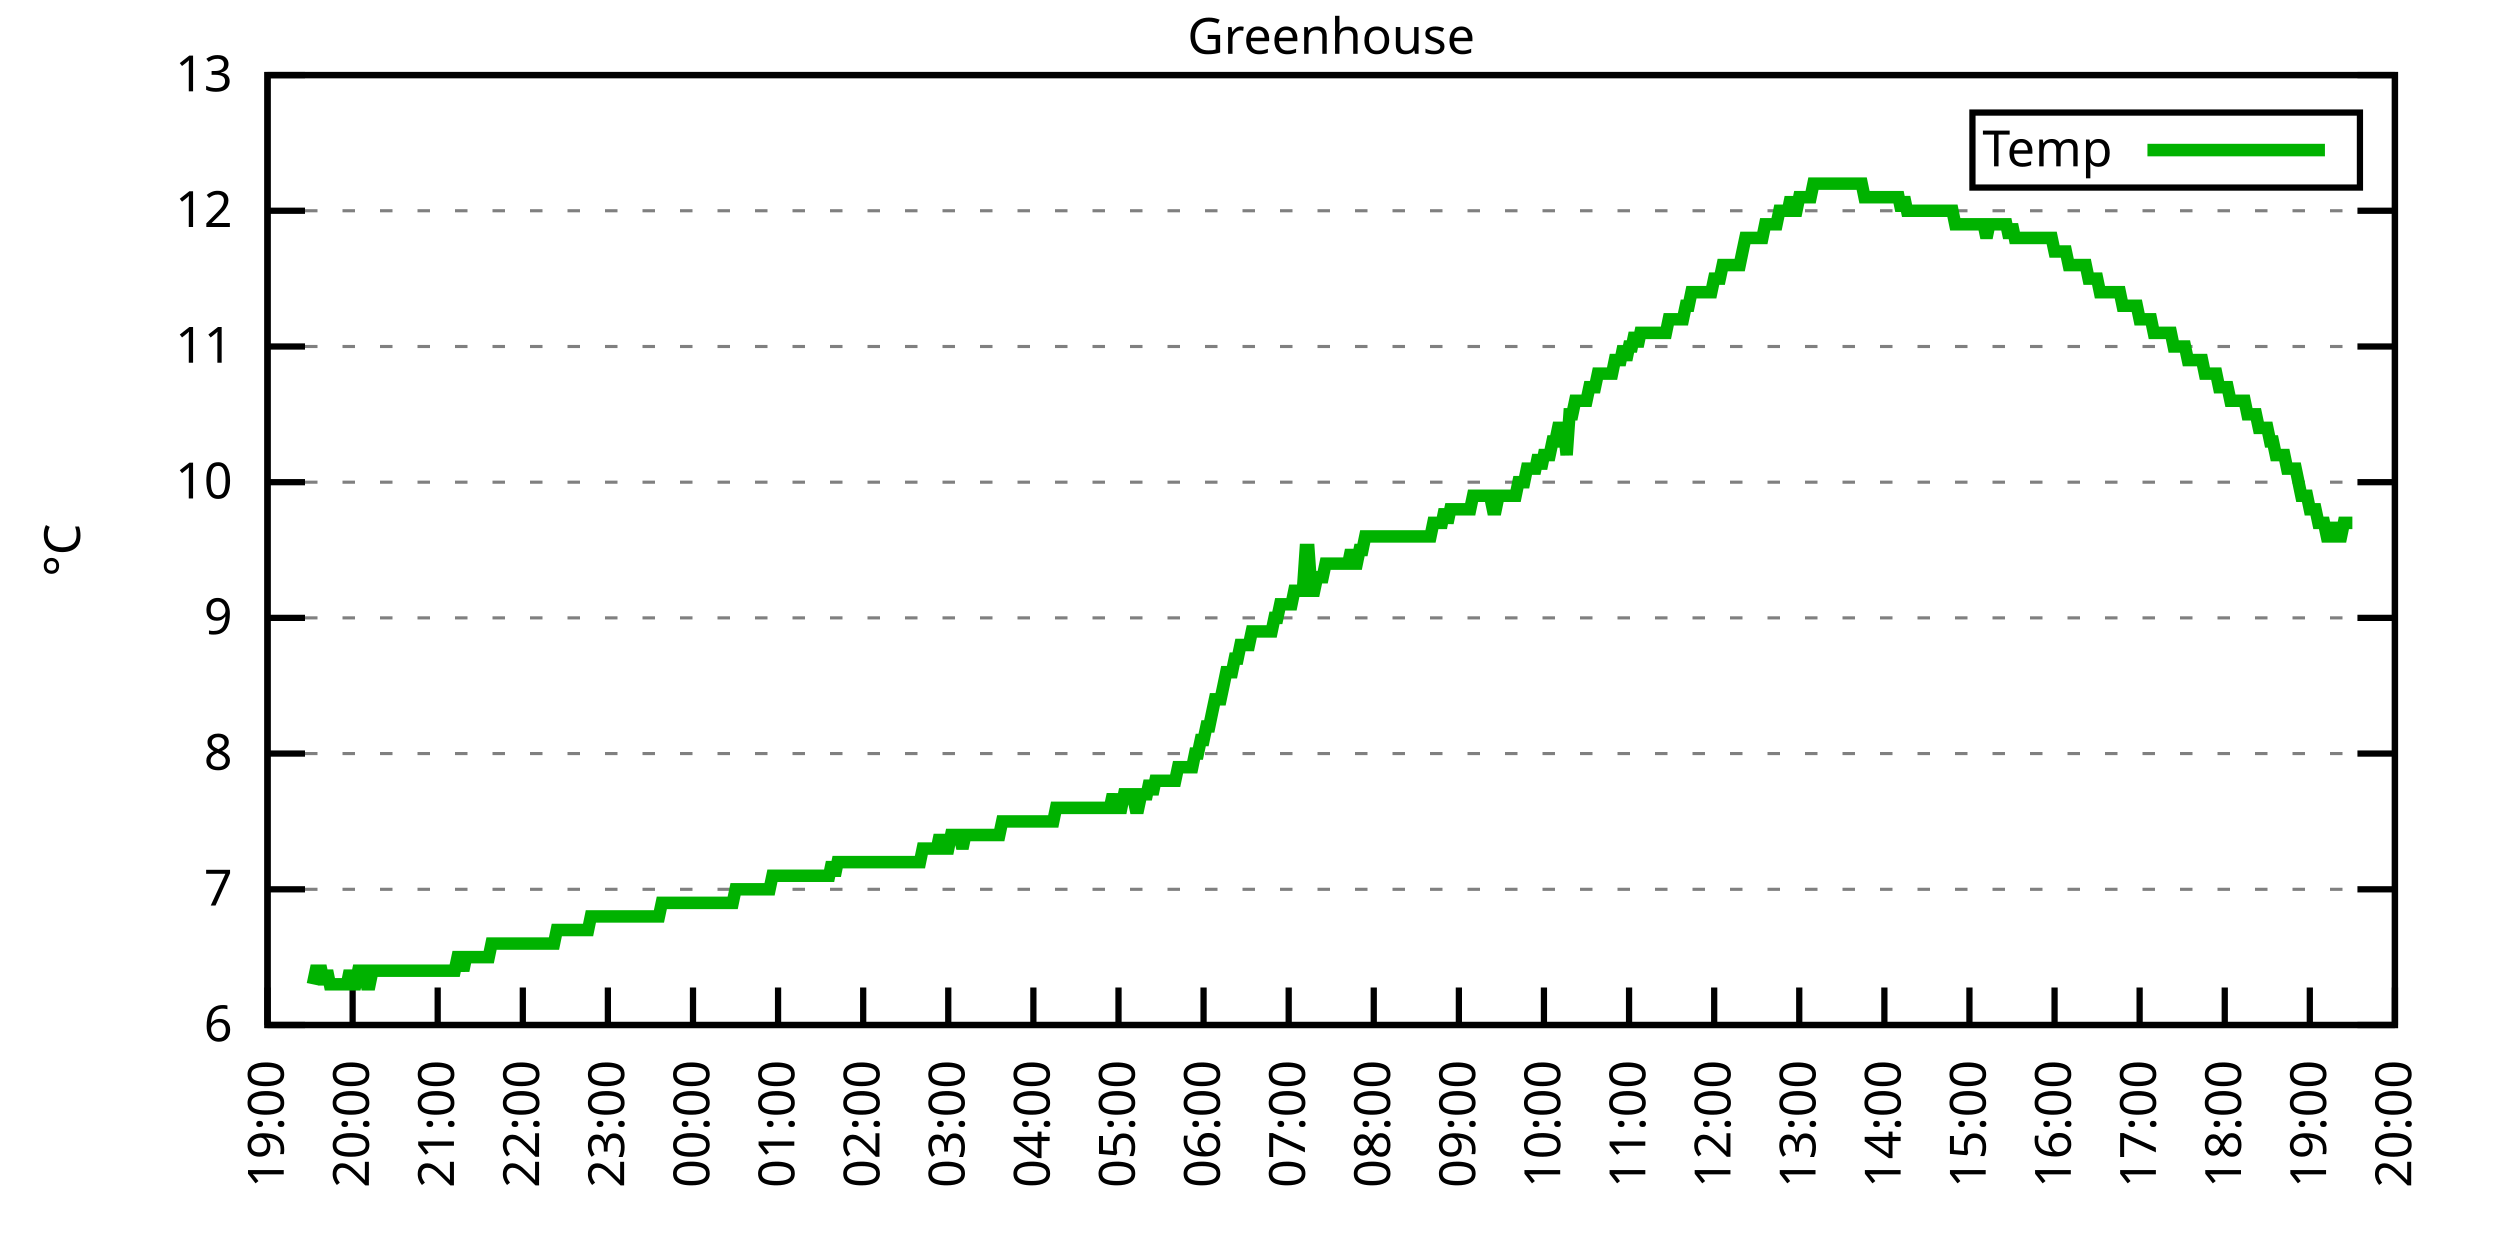
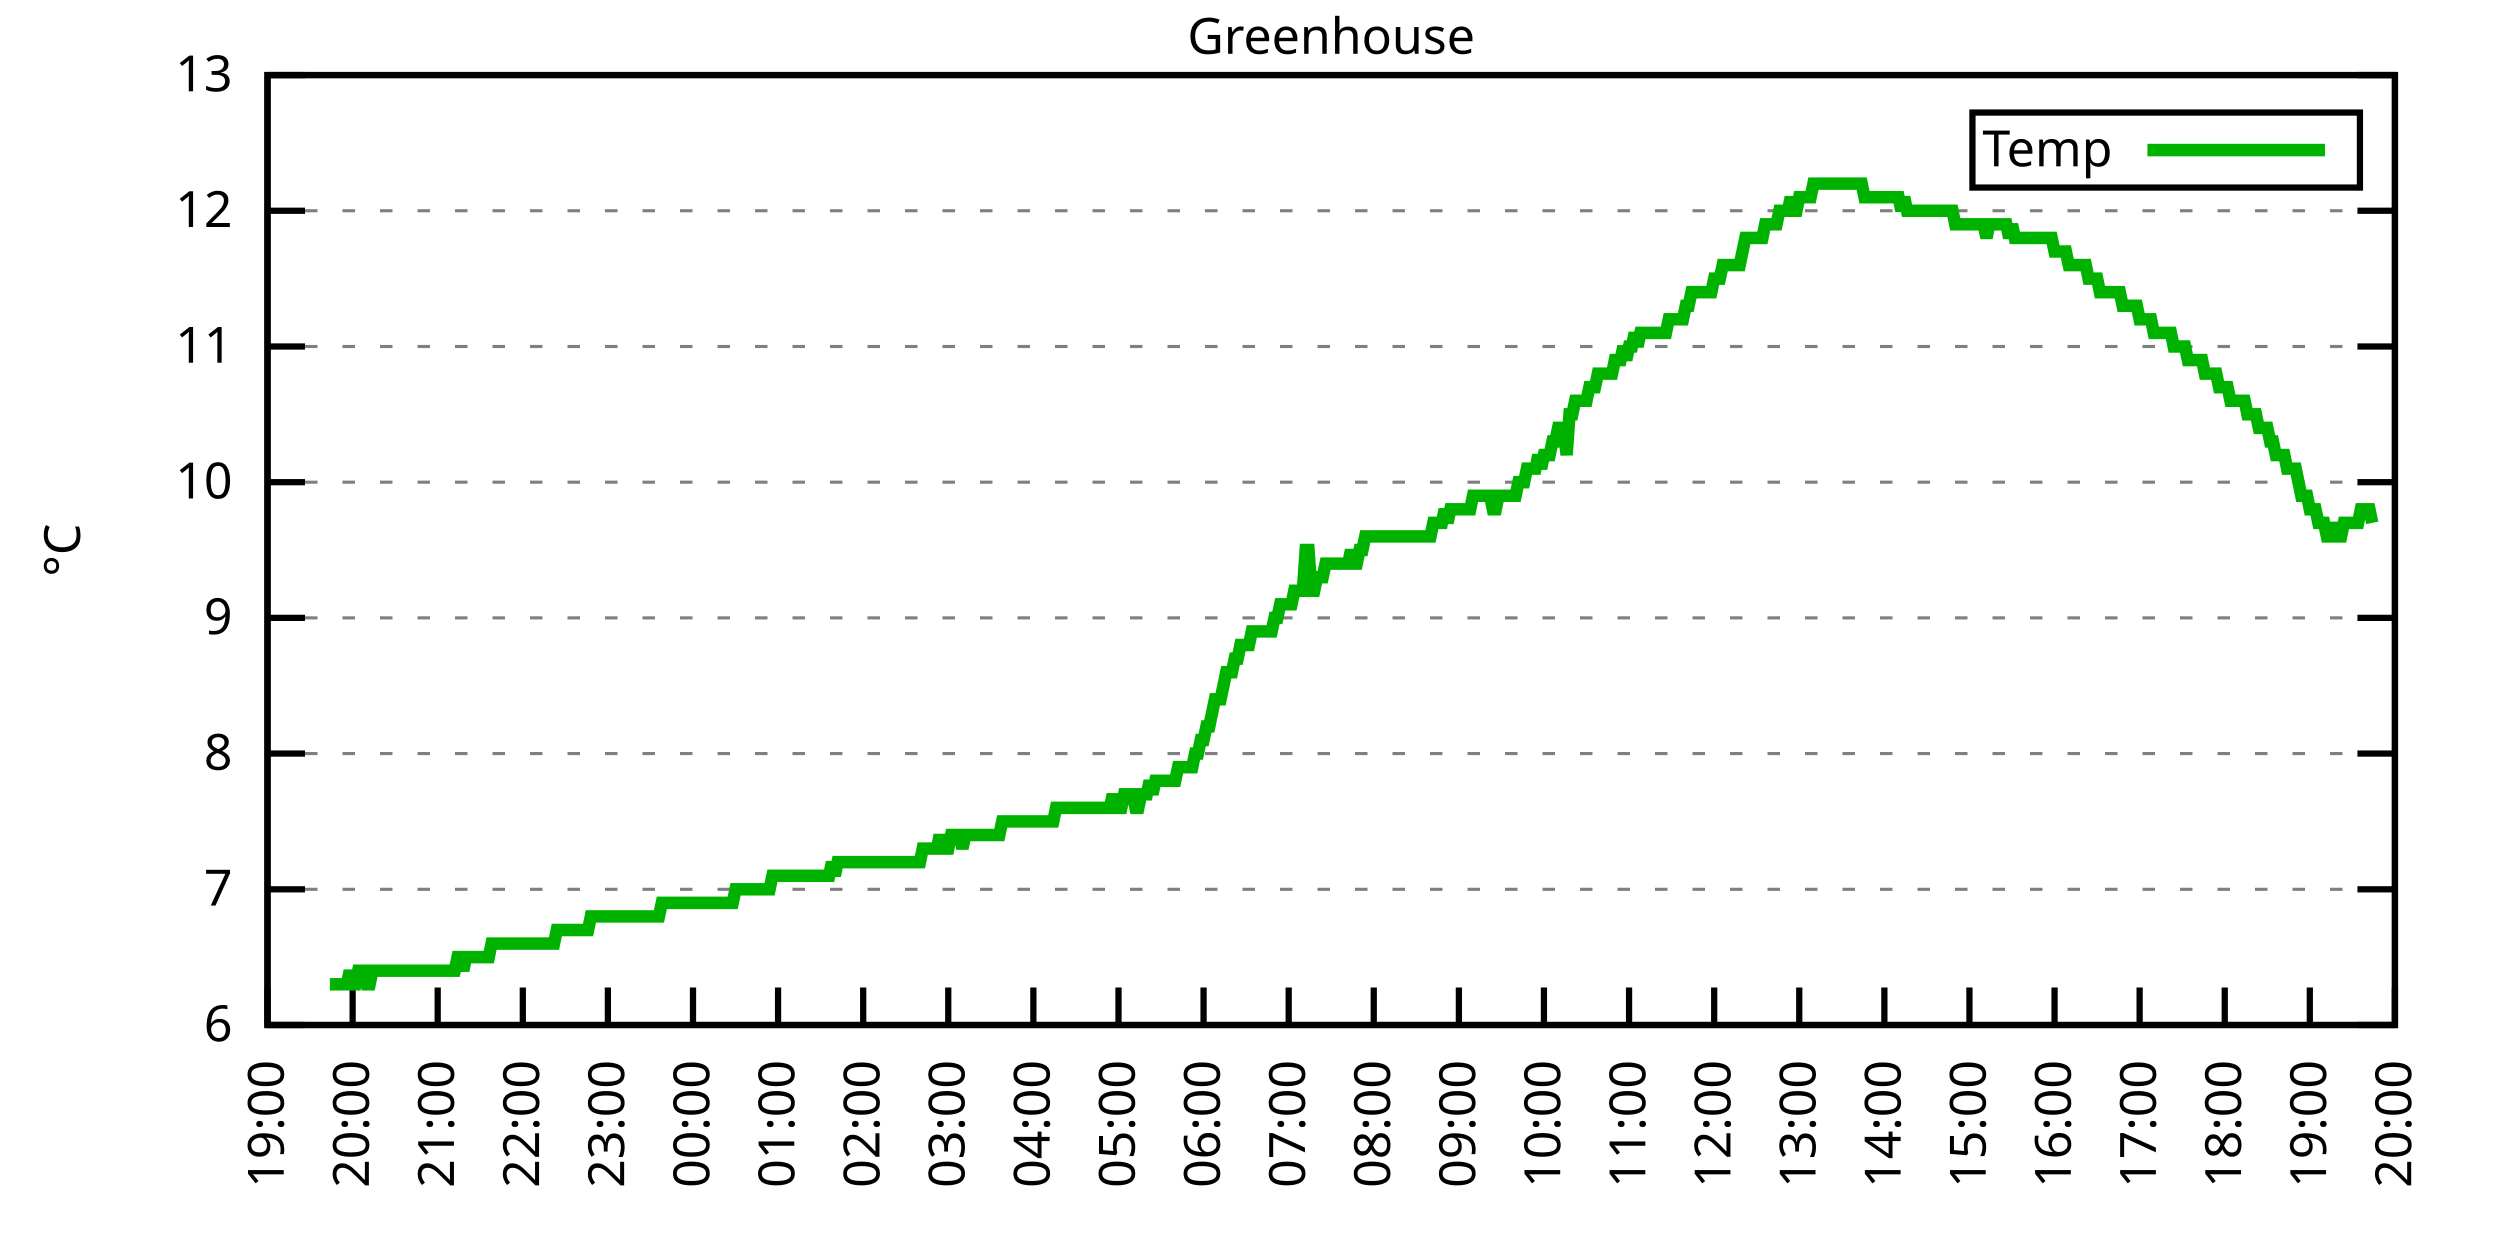
<svg xmlns="http://www.w3.org/2000/svg" xmlns:xlink="http://www.w3.org/1999/xlink" width="400" height="200" viewBox="0 0 400 200">
  <g id="gnuplot_canvas">
    <rect x="0" y="0" width="400" height="200" fill="none" />
    <defs>
      <circle id="gpDot" r="0.5" stroke-width="0.5" stroke="currentColor" />
      <path id="gpPt0" stroke-width="0.333" stroke="currentColor" d="M-1,0 h2 M0,-1 v2" />
      <path id="gpPt1" stroke-width="0.333" stroke="currentColor" d="M-1,-1 L1,1 M1,-1 L-1,1" />
      <path id="gpPt2" stroke-width="0.333" stroke="currentColor" d="M-1,0 L1,0 M0,-1 L0,1 M-1,-1 L1,1 M-1,1 L1,-1" />
      <rect id="gpPt3" stroke-width="0.333" stroke="currentColor" x="-1" y="-1" width="2" height="2" />
      <rect id="gpPt4" stroke-width="0.333" stroke="currentColor" fill="currentColor" x="-1" y="-1" width="2" height="2" />
      <circle id="gpPt5" stroke-width="0.333" stroke="currentColor" cx="0" cy="0" r="1" />
      <use xlink:href="#gpPt5" id="gpPt6" fill="currentColor" stroke="none" />
      <path id="gpPt7" stroke-width="0.333" stroke="currentColor" d="M0,-1.33 L-1.33,0.67 L1.33,0.67 z" />
      <use xlink:href="#gpPt7" id="gpPt8" fill="currentColor" stroke="none" />
      <use xlink:href="#gpPt7" id="gpPt9" stroke="currentColor" transform="rotate(180)" />
      <use xlink:href="#gpPt9" id="gpPt10" fill="currentColor" stroke="none" />
      <use xlink:href="#gpPt3" id="gpPt11" stroke="currentColor" transform="rotate(45)" />
      <use xlink:href="#gpPt11" id="gpPt12" fill="currentColor" stroke="none" />
      <path id="gpPt13" stroke-width="0.333" stroke="currentColor" d="M0,1.330 L1.265,0.411 L0.782,-1.067 L-0.782,-1.076 L-1.265,0.411 z" />
      <use xlink:href="#gpPt13" id="gpPt14" fill="currentColor" stroke="none" />
      <filter id="textbox" filterUnits="objectBoundingBox" x="0" y="0" height="1" width="1">
        <feFlood flood-color="white" flood-opacity="1" result="bgnd" />
        <feComposite in="SourceGraphic" in2="bgnd" operator="atop" />
      </filter>
      <filter id="greybox" filterUnits="objectBoundingBox" x="0" y="0" height="1" width="1">
        <feFlood flood-color="lightgrey" flood-opacity="1" result="grey" />
        <feComposite in="SourceGraphic" in2="grey" operator="atop" />
      </filter>
    </defs>
    <g fill="none" color="white" stroke="currentColor" stroke-width="1.00" stroke-linecap="butt" stroke-linejoin="miter">
</g>
    <g fill="none" color="black" stroke="currentColor" stroke-width="1.00" stroke-linecap="butt" stroke-linejoin="miter">
      <g stroke="none" shape-rendering="crispEdges">
        <polygon fill="rgb(255, 255, 255)" points="42.80,164.00 383.18,164.00 383.18,12.02 42.80,12.02 " />
      </g>
    </g>
    <g fill="none" color="black" stroke="currentColor" stroke-width="1.00" stroke-linecap="butt" stroke-linejoin="miter">
</g>
    <g fill="none" color="black" stroke="black" stroke-width="0.50" stroke-linecap="butt" stroke-linejoin="miter">
</g>
    <g fill="none" color="gray" stroke="currentColor" stroke-width="0.50" stroke-linecap="butt" stroke-linejoin="miter">
      <path stroke="gray" stroke-dasharray="2,4" class="gridline" d="M42.80,164.00 L383.19,164.00  " />
    </g>
    <g fill="none" color="gray" stroke="gray" stroke-width="1.00" stroke-linecap="butt" stroke-linejoin="miter">
</g>
    <g fill="none" color="black" stroke="currentColor" stroke-width="1.00" stroke-linecap="butt" stroke-linejoin="miter">
      <path stroke="black" d="M42.80,164.00 L48.80,164.00 M383.19,164.00 L377.19,164.00  " />
      <g transform="translate(37.20,166.60)" stroke="none" fill="black" font-family="Sans" font-size="8.00" text-anchor="end">
        <text>
          <tspan font-family="Sans"> 6</tspan>
        </text>
      </g>
    </g>
    <g fill="none" color="black" stroke="currentColor" stroke-width="1.00" stroke-linecap="butt" stroke-linejoin="miter">
</g>
    <g fill="none" color="black" stroke="black" stroke-width="0.50" stroke-linecap="butt" stroke-linejoin="miter">
</g>
    <g fill="none" color="gray" stroke="currentColor" stroke-width="0.50" stroke-linecap="butt" stroke-linejoin="miter">
      <path stroke="gray" stroke-dasharray="2,4" class="gridline" d="M42.80,142.29 L383.19,142.29  " />
    </g>
    <g fill="none" color="gray" stroke="gray" stroke-width="1.00" stroke-linecap="butt" stroke-linejoin="miter">
</g>
    <g fill="none" color="black" stroke="currentColor" stroke-width="1.00" stroke-linecap="butt" stroke-linejoin="miter">
      <path stroke="black" d="M42.80,142.29 L48.80,142.29 M383.19,142.29 L377.19,142.29  " />
      <g transform="translate(37.20,144.89)" stroke="none" fill="black" font-family="Sans" font-size="8.00" text-anchor="end">
        <text>
          <tspan font-family="Sans"> 7</tspan>
        </text>
      </g>
    </g>
    <g fill="none" color="black" stroke="currentColor" stroke-width="1.00" stroke-linecap="butt" stroke-linejoin="miter">
</g>
    <g fill="none" color="black" stroke="black" stroke-width="0.50" stroke-linecap="butt" stroke-linejoin="miter">
</g>
    <g fill="none" color="gray" stroke="currentColor" stroke-width="0.50" stroke-linecap="butt" stroke-linejoin="miter">
      <path stroke="gray" stroke-dasharray="2,4" class="gridline" d="M42.80,120.57 L383.19,120.57  " />
    </g>
    <g fill="none" color="gray" stroke="gray" stroke-width="1.00" stroke-linecap="butt" stroke-linejoin="miter">
</g>
    <g fill="none" color="black" stroke="currentColor" stroke-width="1.00" stroke-linecap="butt" stroke-linejoin="miter">
      <path stroke="black" d="M42.80,120.57 L48.80,120.57 M383.19,120.57 L377.19,120.57  " />
      <g transform="translate(37.20,123.17)" stroke="none" fill="black" font-family="Sans" font-size="8.00" text-anchor="end">
        <text>
          <tspan font-family="Sans"> 8</tspan>
        </text>
      </g>
    </g>
    <g fill="none" color="black" stroke="currentColor" stroke-width="1.00" stroke-linecap="butt" stroke-linejoin="miter">
</g>
    <g fill="none" color="black" stroke="black" stroke-width="0.50" stroke-linecap="butt" stroke-linejoin="miter">
</g>
    <g fill="none" color="gray" stroke="currentColor" stroke-width="0.50" stroke-linecap="butt" stroke-linejoin="miter">
      <path stroke="gray" stroke-dasharray="2,4" class="gridline" d="M42.80,98.86 L383.19,98.86  " />
    </g>
    <g fill="none" color="gray" stroke="gray" stroke-width="1.00" stroke-linecap="butt" stroke-linejoin="miter">
</g>
    <g fill="none" color="black" stroke="currentColor" stroke-width="1.00" stroke-linecap="butt" stroke-linejoin="miter">
      <path stroke="black" d="M42.80,98.86 L48.80,98.86 M383.19,98.86 L377.19,98.86  " />
      <g transform="translate(37.20,101.46)" stroke="none" fill="black" font-family="Sans" font-size="8.00" text-anchor="end">
        <text>
          <tspan font-family="Sans"> 9</tspan>
        </text>
      </g>
    </g>
    <g fill="none" color="black" stroke="currentColor" stroke-width="1.00" stroke-linecap="butt" stroke-linejoin="miter">
</g>
    <g fill="none" color="black" stroke="black" stroke-width="0.50" stroke-linecap="butt" stroke-linejoin="miter">
</g>
    <g fill="none" color="gray" stroke="currentColor" stroke-width="0.50" stroke-linecap="butt" stroke-linejoin="miter">
      <path stroke="gray" stroke-dasharray="2,4" class="gridline" d="M42.80,77.15 L383.19,77.15  " />
    </g>
    <g fill="none" color="gray" stroke="gray" stroke-width="1.00" stroke-linecap="butt" stroke-linejoin="miter">
</g>
    <g fill="none" color="black" stroke="currentColor" stroke-width="1.00" stroke-linecap="butt" stroke-linejoin="miter">
      <path stroke="black" d="M42.80,77.15 L48.80,77.15 M383.19,77.15 L377.19,77.15  " />
      <g transform="translate(37.20,79.75)" stroke="none" fill="black" font-family="Sans" font-size="8.00" text-anchor="end">
        <text>
          <tspan font-family="Sans"> 10</tspan>
        </text>
      </g>
    </g>
    <g fill="none" color="black" stroke="currentColor" stroke-width="1.00" stroke-linecap="butt" stroke-linejoin="miter">
</g>
    <g fill="none" color="black" stroke="black" stroke-width="0.50" stroke-linecap="butt" stroke-linejoin="miter">
</g>
    <g fill="none" color="gray" stroke="currentColor" stroke-width="0.50" stroke-linecap="butt" stroke-linejoin="miter">
      <path stroke="gray" stroke-dasharray="2,4" class="gridline" d="M42.80,55.44 L383.19,55.44  " />
    </g>
    <g fill="none" color="gray" stroke="gray" stroke-width="1.00" stroke-linecap="butt" stroke-linejoin="miter">
</g>
    <g fill="none" color="black" stroke="currentColor" stroke-width="1.00" stroke-linecap="butt" stroke-linejoin="miter">
      <path stroke="black" d="M42.80,55.44 L48.80,55.44 M383.19,55.44 L377.19,55.44  " />
      <g transform="translate(37.20,58.04)" stroke="none" fill="black" font-family="Sans" font-size="8.00" text-anchor="end">
        <text>
          <tspan font-family="Sans"> 11</tspan>
        </text>
      </g>
    </g>
    <g fill="none" color="black" stroke="currentColor" stroke-width="1.00" stroke-linecap="butt" stroke-linejoin="miter">
</g>
    <g fill="none" color="black" stroke="black" stroke-width="0.50" stroke-linecap="butt" stroke-linejoin="miter">
</g>
    <g fill="none" color="gray" stroke="currentColor" stroke-width="0.50" stroke-linecap="butt" stroke-linejoin="miter">
      <path stroke="gray" stroke-dasharray="2,4" class="gridline" d="M42.80,33.72 L383.19,33.72  " />
    </g>
    <g fill="none" color="gray" stroke="gray" stroke-width="1.00" stroke-linecap="butt" stroke-linejoin="miter">
</g>
    <g fill="none" color="black" stroke="currentColor" stroke-width="1.00" stroke-linecap="butt" stroke-linejoin="miter">
      <path stroke="black" d="M42.80,33.72 L48.80,33.72 M383.19,33.72 L377.19,33.72  " />
      <g transform="translate(37.20,36.32)" stroke="none" fill="black" font-family="Sans" font-size="8.00" text-anchor="end">
        <text>
          <tspan font-family="Sans"> 12</tspan>
        </text>
      </g>
    </g>
    <g fill="none" color="black" stroke="currentColor" stroke-width="1.00" stroke-linecap="butt" stroke-linejoin="miter">
</g>
    <g fill="none" color="black" stroke="black" stroke-width="0.50" stroke-linecap="butt" stroke-linejoin="miter">
</g>
    <g fill="none" color="gray" stroke="currentColor" stroke-width="0.50" stroke-linecap="butt" stroke-linejoin="miter">
      <path stroke="gray" stroke-dasharray="2,4" class="gridline" d="M42.80,12.01 L383.19,12.01  " />
    </g>
    <g fill="none" color="gray" stroke="gray" stroke-width="1.00" stroke-linecap="butt" stroke-linejoin="miter">
</g>
    <g fill="none" color="black" stroke="currentColor" stroke-width="1.00" stroke-linecap="butt" stroke-linejoin="miter">
      <path stroke="black" d="M42.80,12.01 L48.80,12.01 M383.19,12.01 L377.19,12.01  " />
      <g transform="translate(37.20,14.61)" stroke="none" fill="black" font-family="Sans" font-size="8.00" text-anchor="end">
        <text>
          <tspan font-family="Sans"> 13</tspan>
        </text>
      </g>
    </g>
    <g fill="none" color="black" stroke="currentColor" stroke-width="1.00" stroke-linecap="butt" stroke-linejoin="miter">
      <path stroke="black" d="M42.80,164.00 L42.80,158.00  " />
      <g transform="translate(45.40,169.60) rotate(270.00)" stroke="none" fill="black" font-family="Sans" font-size="8.00" text-anchor="end">
        <text>
          <tspan font-family="Sans">19:00</tspan>
        </text>
      </g>
    </g>
    <g fill="none" color="black" stroke="currentColor" stroke-width="1.00" stroke-linecap="butt" stroke-linejoin="miter">
      <path stroke="black" d="M56.42,164.00 L56.42,158.00  " />
      <g transform="translate(59.02,169.60) rotate(270.00)" stroke="none" fill="black" font-family="Sans" font-size="8.00" text-anchor="end">
        <text>
          <tspan font-family="Sans">20:00</tspan>
        </text>
      </g>
    </g>
    <g fill="none" color="black" stroke="currentColor" stroke-width="1.00" stroke-linecap="butt" stroke-linejoin="miter">
      <path stroke="black" d="M70.03,164.00 L70.03,158.00  " />
      <g transform="translate(72.63,169.60) rotate(270.00)" stroke="none" fill="black" font-family="Sans" font-size="8.00" text-anchor="end">
        <text>
          <tspan font-family="Sans">21:00</tspan>
        </text>
      </g>
    </g>
    <g fill="none" color="black" stroke="currentColor" stroke-width="1.00" stroke-linecap="butt" stroke-linejoin="miter">
      <path stroke="black" d="M83.65,164.00 L83.65,158.00  " />
      <g transform="translate(86.25,169.60) rotate(270.00)" stroke="none" fill="black" font-family="Sans" font-size="8.00" text-anchor="end">
        <text>
          <tspan font-family="Sans">22:00</tspan>
        </text>
      </g>
    </g>
    <g fill="none" color="black" stroke="currentColor" stroke-width="1.00" stroke-linecap="butt" stroke-linejoin="miter">
      <path stroke="black" d="M97.26,164.00 L97.26,158.00  " />
      <g transform="translate(99.86,169.60) rotate(270.00)" stroke="none" fill="black" font-family="Sans" font-size="8.00" text-anchor="end">
        <text>
          <tspan font-family="Sans">23:00</tspan>
        </text>
      </g>
    </g>
    <g fill="none" color="black" stroke="currentColor" stroke-width="1.00" stroke-linecap="butt" stroke-linejoin="miter">
      <path stroke="black" d="M110.88,164.00 L110.88,158.00  " />
      <g transform="translate(113.48,169.60) rotate(270.00)" stroke="none" fill="black" font-family="Sans" font-size="8.00" text-anchor="end">
        <text>
          <tspan font-family="Sans">00:00</tspan>
        </text>
      </g>
    </g>
    <g fill="none" color="black" stroke="currentColor" stroke-width="1.00" stroke-linecap="butt" stroke-linejoin="miter">
      <path stroke="black" d="M124.49,164.00 L124.49,158.00  " />
      <g transform="translate(127.09,169.60) rotate(270.00)" stroke="none" fill="black" font-family="Sans" font-size="8.00" text-anchor="end">
        <text>
          <tspan font-family="Sans">01:00</tspan>
        </text>
      </g>
    </g>
    <g fill="none" color="black" stroke="currentColor" stroke-width="1.00" stroke-linecap="butt" stroke-linejoin="miter">
      <path stroke="black" d="M138.11,164.00 L138.11,158.00  " />
      <g transform="translate(140.71,169.60) rotate(270.00)" stroke="none" fill="black" font-family="Sans" font-size="8.00" text-anchor="end">
        <text>
          <tspan font-family="Sans">02:00</tspan>
        </text>
      </g>
    </g>
    <g fill="none" color="black" stroke="currentColor" stroke-width="1.00" stroke-linecap="butt" stroke-linejoin="miter">
      <path stroke="black" d="M151.72,164.00 L151.72,158.00  " />
      <g transform="translate(154.32,169.60) rotate(270.00)" stroke="none" fill="black" font-family="Sans" font-size="8.00" text-anchor="end">
        <text>
          <tspan font-family="Sans">03:00</tspan>
        </text>
      </g>
    </g>
    <g fill="none" color="black" stroke="currentColor" stroke-width="1.00" stroke-linecap="butt" stroke-linejoin="miter">
      <path stroke="black" d="M165.34,164.00 L165.34,158.00  " />
      <g transform="translate(167.94,169.60) rotate(270.00)" stroke="none" fill="black" font-family="Sans" font-size="8.00" text-anchor="end">
        <text>
          <tspan font-family="Sans">04:00</tspan>
        </text>
      </g>
    </g>
    <g fill="none" color="black" stroke="currentColor" stroke-width="1.00" stroke-linecap="butt" stroke-linejoin="miter">
      <path stroke="black" d="M178.96,164.00 L178.96,158.00  " />
      <g transform="translate(181.56,169.60) rotate(270.00)" stroke="none" fill="black" font-family="Sans" font-size="8.00" text-anchor="end">
        <text>
          <tspan font-family="Sans">05:00</tspan>
        </text>
      </g>
    </g>
    <g fill="none" color="black" stroke="currentColor" stroke-width="1.00" stroke-linecap="butt" stroke-linejoin="miter">
      <path stroke="black" d="M192.57,164.00 L192.57,158.00  " />
      <g transform="translate(195.17,169.60) rotate(270.00)" stroke="none" fill="black" font-family="Sans" font-size="8.00" text-anchor="end">
        <text>
          <tspan font-family="Sans">06:00</tspan>
        </text>
      </g>
    </g>
    <g fill="none" color="black" stroke="currentColor" stroke-width="1.00" stroke-linecap="butt" stroke-linejoin="miter">
      <path stroke="black" d="M206.19,164.00 L206.19,158.00  " />
      <g transform="translate(208.79,169.60) rotate(270.00)" stroke="none" fill="black" font-family="Sans" font-size="8.00" text-anchor="end">
        <text>
          <tspan font-family="Sans">07:00</tspan>
        </text>
      </g>
    </g>
    <g fill="none" color="black" stroke="currentColor" stroke-width="1.00" stroke-linecap="butt" stroke-linejoin="miter">
      <path stroke="black" d="M219.80,164.00 L219.80,158.00  " />
      <g transform="translate(222.40,169.60) rotate(270.00)" stroke="none" fill="black" font-family="Sans" font-size="8.00" text-anchor="end">
        <text>
          <tspan font-family="Sans">08:00</tspan>
        </text>
      </g>
    </g>
    <g fill="none" color="black" stroke="currentColor" stroke-width="1.00" stroke-linecap="butt" stroke-linejoin="miter">
      <path stroke="black" d="M233.42,164.00 L233.42,158.00  " />
      <g transform="translate(236.02,169.60) rotate(270.00)" stroke="none" fill="black" font-family="Sans" font-size="8.00" text-anchor="end">
        <text>
          <tspan font-family="Sans">09:00</tspan>
        </text>
      </g>
    </g>
    <g fill="none" color="black" stroke="currentColor" stroke-width="1.00" stroke-linecap="butt" stroke-linejoin="miter">
      <path stroke="black" d="M247.03,164.00 L247.03,158.00  " />
      <g transform="translate(249.63,169.60) rotate(270.00)" stroke="none" fill="black" font-family="Sans" font-size="8.00" text-anchor="end">
        <text>
          <tspan font-family="Sans">10:00</tspan>
        </text>
      </g>
    </g>
    <g fill="none" color="black" stroke="currentColor" stroke-width="1.00" stroke-linecap="butt" stroke-linejoin="miter">
      <path stroke="black" d="M260.65,164.00 L260.65,158.00  " />
      <g transform="translate(263.25,169.60) rotate(270.00)" stroke="none" fill="black" font-family="Sans" font-size="8.00" text-anchor="end">
        <text>
          <tspan font-family="Sans">11:00</tspan>
        </text>
      </g>
    </g>
    <g fill="none" color="black" stroke="currentColor" stroke-width="1.00" stroke-linecap="butt" stroke-linejoin="miter">
      <path stroke="black" d="M274.27,164.00 L274.27,158.00  " />
      <g transform="translate(276.87,169.60) rotate(270.00)" stroke="none" fill="black" font-family="Sans" font-size="8.00" text-anchor="end">
        <text>
          <tspan font-family="Sans">12:00</tspan>
        </text>
      </g>
    </g>
    <g fill="none" color="black" stroke="currentColor" stroke-width="1.00" stroke-linecap="butt" stroke-linejoin="miter">
      <path stroke="black" d="M287.88,164.00 L287.88,158.00  " />
      <g transform="translate(290.48,169.60) rotate(270.00)" stroke="none" fill="black" font-family="Sans" font-size="8.00" text-anchor="end">
        <text>
          <tspan font-family="Sans">13:00</tspan>
        </text>
      </g>
    </g>
    <g fill="none" color="black" stroke="currentColor" stroke-width="1.00" stroke-linecap="butt" stroke-linejoin="miter">
      <path stroke="black" d="M301.50,164.00 L301.50,158.00  " />
      <g transform="translate(304.10,169.60) rotate(270.00)" stroke="none" fill="black" font-family="Sans" font-size="8.00" text-anchor="end">
        <text>
          <tspan font-family="Sans">14:00</tspan>
        </text>
      </g>
    </g>
    <g fill="none" color="black" stroke="currentColor" stroke-width="1.00" stroke-linecap="butt" stroke-linejoin="miter">
      <path stroke="black" d="M315.11,164.00 L315.11,158.00  " />
      <g transform="translate(317.71,169.60) rotate(270.00)" stroke="none" fill="black" font-family="Sans" font-size="8.00" text-anchor="end">
        <text>
          <tspan font-family="Sans">15:00</tspan>
        </text>
      </g>
    </g>
    <g fill="none" color="black" stroke="currentColor" stroke-width="1.00" stroke-linecap="butt" stroke-linejoin="miter">
      <path stroke="black" d="M328.73,164.00 L328.73,158.00  " />
      <g transform="translate(331.33,169.60) rotate(270.00)" stroke="none" fill="black" font-family="Sans" font-size="8.00" text-anchor="end">
        <text>
          <tspan font-family="Sans">16:00</tspan>
        </text>
      </g>
    </g>
    <g fill="none" color="black" stroke="currentColor" stroke-width="1.00" stroke-linecap="butt" stroke-linejoin="miter">
      <path stroke="black" d="M342.34,164.00 L342.34,158.00  " />
      <g transform="translate(344.94,169.60) rotate(270.00)" stroke="none" fill="black" font-family="Sans" font-size="8.00" text-anchor="end">
        <text>
          <tspan font-family="Sans">17:00</tspan>
        </text>
      </g>
    </g>
    <g fill="none" color="black" stroke="currentColor" stroke-width="1.00" stroke-linecap="butt" stroke-linejoin="miter">
      <path stroke="black" d="M355.96,164.00 L355.96,158.00  " />
      <g transform="translate(358.56,169.60) rotate(270.00)" stroke="none" fill="black" font-family="Sans" font-size="8.00" text-anchor="end">
        <text>
          <tspan font-family="Sans">18:00</tspan>
        </text>
      </g>
    </g>
    <g fill="none" color="black" stroke="currentColor" stroke-width="1.00" stroke-linecap="butt" stroke-linejoin="miter">
      <path stroke="black" d="M369.57,164.00 L369.57,158.00  " />
      <g transform="translate(372.17,169.60) rotate(270.00)" stroke="none" fill="black" font-family="Sans" font-size="8.00" text-anchor="end">
        <text>
          <tspan font-family="Sans">19:00</tspan>
        </text>
      </g>
    </g>
    <g fill="none" color="black" stroke="currentColor" stroke-width="1.00" stroke-linecap="butt" stroke-linejoin="miter">
      <path stroke="black" d="M383.19,164.00 L383.19,158.00  " />
      <g transform="translate(385.79,169.60) rotate(270.00)" stroke="none" fill="black" font-family="Sans" font-size="8.00" text-anchor="end">
        <text>
          <tspan font-family="Sans">20:00</tspan>
        </text>
      </g>
    </g>
    <g fill="none" color="black" stroke="currentColor" stroke-width="1.00" stroke-linecap="butt" stroke-linejoin="miter">
</g>
    <g fill="none" color="black" stroke="currentColor" stroke-width="1.00" stroke-linecap="butt" stroke-linejoin="miter">
      <path stroke="black" d="M42.80,12.01 L42.80,164.00 L383.19,164.00 L383.19,12.01 L42.80,12.01 Z  " />
    </g>
    <g fill="none" color="black" stroke="currentColor" stroke-width="1.00" stroke-linecap="butt" stroke-linejoin="miter">
</g>
    <g fill="none" color="black" stroke="currentColor" stroke-width="1.00" stroke-linecap="butt" stroke-linejoin="miter">
      <path stroke="black" d="M315.59,30.01 L315.59,18.01 L377.59,18.01 L377.59,30.01 L315.59,30.01 Z  " />
    </g>
    <g id="Greenhouse_plot_1">
      <g fill="none" color="white" stroke="black" stroke-width="2.00" stroke-linecap="butt" stroke-linejoin="miter">
</g>
      <g fill="none" color="black" stroke="currentColor" stroke-width="2.00" stroke-linecap="butt" stroke-linejoin="miter">
        <g transform="translate(337.99,26.61)" stroke="none" fill="black" font-family="Sans" font-size="8.00" text-anchor="end">
          <text>
            <tspan font-family="Sans">Temp</tspan>
          </text>
        </g>
      </g>
      <g fill="none" color="black" stroke="currentColor" stroke-width="2.00" stroke-linecap="butt" stroke-linejoin="miter">
-         <path stroke="rgb(  0, 178,   0)" d="M343.59,24.01 L371.99,24.01 M50.06,157.49 L50.52,155.31 L50.97,155.31 L51.42,155.31 L51.88,157.49 L52.33,155.31   L52.78,157.49 L53.69,157.49 L54.15,157.49 L54.60,157.49 L55.05,157.49 L55.51,157.49 L55.96,155.31 L56.42,157.49   L56.87,157.49 L57.32,155.31 L57.78,155.31 L58.23,155.31 L58.68,157.49 L59.14,157.49 L59.59,155.31 L60.05,155.31   L60.50,155.31 L60.95,155.31 L61.41,155.31 L61.86,155.31 L62.32,155.31 L62.77,155.31 L63.22,155.31 L63.68,155.31   L64.13,155.31 L64.58,155.31 L65.04,155.31 L65.49,155.31 L65.95,155.31 L66.40,155.31 L66.85,155.31 L67.31,155.31   L67.76,155.31 L68.22,155.31 L68.67,155.31 L69.12,155.31 L69.58,155.31 L70.03,155.31 L70.49,155.31 L70.94,155.31   L71.39,155.31 L71.85,155.31 L72.30,155.31 L72.75,155.31 L73.21,153.14 L73.66,153.14 L74.12,155.31 L74.57,153.14   L75.02,153.14 L75.48,153.14 L75.93,153.14 L76.39,153.14 L76.84,153.14 L77.29,153.14 L77.75,153.14 L78.20,153.14   L78.65,150.97 L79.11,150.97 L79.56,150.97 L80.02,150.97 L80.47,150.97 L80.92,150.97 L81.38,150.97 L81.83,150.97   L82.29,150.97 L82.74,150.97 L83.19,150.97 L83.65,150.97 L84.10,150.97 L84.55,150.97 L85.01,150.97 L85.46,150.97   L85.92,150.97 L86.37,150.97 L86.82,150.97 L87.28,150.97 L87.73,150.97 L88.19,150.97 L88.64,150.97 L89.09,148.80   L89.55,148.80 L90.00,148.80 L90.45,148.80 L90.91,148.80 L91.36,148.80 L91.82,148.80 L92.27,148.80 L92.72,148.80   L93.18,148.80 L93.63,148.80 L94.09,148.80 L94.54,146.63 L94.99,146.63 L95.45,146.63 L95.90,146.63 L96.35,146.63   L96.81,146.63 L97.26,146.63 L97.72,146.63 L98.17,146.63 L98.62,146.63 L99.08,146.63 L99.53,146.63 L99.99,146.63   L100.44,146.63 L100.89,146.63 L101.35,146.63 L101.80,146.63 L102.25,146.63 L102.71,146.63 L103.16,146.63 L103.62,146.63   L104.07,146.63 L104.52,146.63 L104.98,146.63 L105.43,146.63 L105.89,144.46 L106.34,144.46 L106.79,144.46 L107.25,144.46   L107.70,144.46 L108.15,144.46 L108.61,144.46 L109.06,144.46 L109.52,144.46 L109.97,144.46 L110.42,144.46 L110.88,144.46   L111.33,144.46 L111.79,144.46 L112.24,144.46 L112.69,144.46 L113.15,144.46 L113.60,144.46 L114.05,144.46 L114.51,144.46   L114.96,144.46 L115.42,144.46 L115.87,144.46 L116.32,144.46 L116.78,144.46 L117.23,144.46 L117.69,142.29 L118.14,142.29   L118.59,142.29 L119.05,142.29 L119.50,142.29 L119.96,142.29 L120.41,142.29 L120.86,142.29 L121.32,142.29 L121.77,142.29   L122.22,142.29 L122.68,142.29 L123.13,142.29 L123.59,140.12 L124.04,140.12 L124.49,140.12 L124.95,140.12 L125.40,140.12   L125.86,140.12 L126.31,140.12 L126.76,140.12 L127.22,140.12 L127.67,140.12 L128.12,140.12 L128.58,140.12 L129.03,140.12   L129.49,140.12 L129.94,140.12 L130.39,140.12 L130.85,140.12 L131.30,140.12 L131.76,140.12 L132.21,140.12 L132.66,140.12   L133.12,137.94 L133.57,140.12 L134.02,137.94 L134.48,137.94 L134.93,137.94 L135.39,137.94 L135.84,137.94 L136.29,137.94   L136.75,137.94 L137.20,137.94 L137.66,137.94 L138.11,137.94 L138.56,137.94 L139.02,137.94 L139.47,137.94 L139.92,137.94   L140.38,137.94 L140.83,137.94 L141.29,137.94 L141.74,137.94 L142.19,137.94 L142.65,137.94 L143.10,137.94 L143.56,137.94   L144.01,137.94 L144.46,137.94 L144.92,137.94 L145.37,137.94 L145.82,137.94 L146.28,137.94 L146.73,137.94 L147.19,137.94   L147.64,135.77 L148.09,135.77 L148.55,135.77 L149.00,135.77 L149.46,135.77 L149.91,135.77 L150.36,133.60 L150.82,135.77   L151.27,135.77 L151.72,135.77 L152.18,133.60 L152.63,133.60 L153.09,133.60 L153.54,133.60 L153.99,135.77 L154.45,133.60   L154.90,133.60 L155.36,133.60 L155.81,133.60 L156.26,133.60 L156.72,133.60 L157.17,133.60 L157.62,133.60 L158.08,133.60   L158.53,133.60 L158.99,133.60 L159.44,133.60 L159.89,133.60 L160.35,131.43 L160.80,131.43 L161.26,131.43 L161.71,131.43   L162.16,131.43 L162.62,131.43 L163.07,131.43 L163.52,131.43 L163.98,131.43 L164.43,131.43 L164.89,131.43 L165.34,131.43   L165.79,131.43 L166.25,131.43 L166.70,131.43 L167.16,131.43 L167.61,131.43 L168.06,131.43 L168.52,131.43 L168.97,129.26   L169.43,129.26 L169.88,129.26 L170.33,129.26 L170.79,129.26 L171.24,129.26 L171.69,129.26 L172.15,129.26 L172.60,129.26   L173.06,129.26 L173.51,129.26 L173.96,129.26 L174.42,129.26 L174.87,129.26 L175.33,129.26 L175.78,129.26 L176.23,129.26   L176.69,129.26 L177.14,129.26 L177.59,129.26 L178.05,127.09 L178.50,129.26 L178.96,129.26 L179.41,129.26 L179.86,127.09   L180.32,127.09 L180.77,127.09 L181.23,127.09 L181.68,129.26 L182.13,129.26 L182.59,127.09 L183.04,127.09 L183.49,127.09   L183.95,124.92 L184.40,127.09 L184.86,124.92 L185.31,124.92 L185.76,124.92 L186.22,124.92 L186.67,124.92 L187.13,124.92   L187.58,124.92 L188.03,124.92 L188.49,122.75 L188.94,122.75 L189.39,122.75 L189.85,122.75 L190.30,122.75 L190.76,122.75   L191.21,120.57 L191.66,120.57 L192.12,118.40 L192.57,118.40 L193.03,116.23 L193.48,116.23 L193.93,114.06 L194.39,111.89   L194.84,111.89 L195.29,111.89 L195.75,109.72 L196.20,107.55 L196.66,107.55 L197.11,107.55 L197.56,105.38 L198.02,105.38   L198.47,103.20 L198.93,103.20 L199.38,103.20 L199.83,103.20 L200.29,101.03 L200.74,101.03 L201.19,101.03 L201.65,101.03   L202.10,101.03 L202.56,101.03 L203.01,101.03 L203.46,101.03 L203.92,98.86 L204.37,98.86 L204.83,96.69 L205.28,96.69   L205.73,96.69 L206.19,96.69 L206.64,96.69 L207.09,94.52 L207.55,94.52 L208.00,94.52 L208.46,94.52 L208.91,88.00   L209.36,88.00 L209.82,94.52 L210.27,94.52 L210.73,92.35 L211.18,92.35 L211.63,92.35 L212.09,90.18 L212.54,90.18   L213.00,90.18 L213.45,90.18 L213.90,90.18 L214.36,90.18 L214.81,90.18 L215.26,90.18 L215.72,90.18 L216.17,88.00   L216.63,90.18 L217.08,90.18 L217.53,88.00 L217.99,88.00 L218.44,85.83 L218.90,85.83 L219.35,85.83 L219.80,85.83   L220.26,85.83 L220.71,85.83 L221.16,85.83 L221.62,85.83 L222.07,85.83 L222.53,85.83 L222.98,85.83 L223.43,85.83   L223.89,85.83 L224.34,85.83 L224.80,85.83 L225.25,85.83 L225.70,85.83 L226.16,85.83 L226.61,85.83 L227.06,85.83   L227.52,85.83 L227.97,85.83 L228.43,85.83 L228.88,85.83 L229.33,83.66 L229.79,83.66 L230.24,83.66 L230.70,83.66   L231.15,81.49 L231.60,83.66 L232.06,81.49 L232.51,81.49 L232.96,81.49 L233.42,81.49 L233.87,81.49 L234.33,81.49   L234.78,81.49 L235.23,81.49 L235.69,79.32 L236.14,79.32 L236.60,79.32 L237.05,79.32 L237.50,79.32 L237.96,79.32   L238.41,79.32 L238.86,81.49 L239.32,81.49 L239.77,79.32 L240.23,79.32 L240.68,79.32 L241.13,79.32 L241.59,79.32   L242.04,79.32 L242.50,79.32 L242.95,77.15 L243.40,77.15 L243.86,77.15 L244.31,74.98 L244.76,74.98 L245.22,74.98   L245.67,74.98 L246.13,72.81 L246.58,74.98 L247.03,72.81 L247.49,72.81 L247.94,72.81 L248.40,70.63 L248.85,70.63   L249.30,68.46 L249.76,68.46 L250.21,68.46 L250.66,72.81 L251.12,66.29 L251.57,66.29 L252.03,64.12 L252.48,64.12   L252.93,64.12 L253.39,64.12 L253.84,64.12 L254.30,61.95 L254.75,61.95 L255.20,61.95 L255.66,59.78 L256.11,59.78   L256.56,59.78 L257.02,59.78 L257.47,59.78 L257.93,59.78 L258.38,57.61 L258.83,57.61 L259.29,57.61 L259.74,55.44   L260.20,57.61 L260.65,55.44 L261.10,55.44 L261.56,53.26 L262.01,55.44 L262.47,53.26 L262.92,53.26 L263.37,53.26   L263.83,53.26 L264.28,53.26 L264.73,53.26 L265.19,53.26 L265.64,53.26 L266.10,53.26 L266.55,53.26 L267.00,51.09   L267.46,51.09 L267.91,51.09 L268.37,51.09 L268.82,51.09 L269.27,51.09 L269.73,48.92 L270.18,48.92 L270.63,46.75   L271.09,46.75 L271.54,46.75 L272.00,46.75 L272.45,46.75 L272.90,46.75 L273.36,46.75 L273.81,46.75 L274.27,44.58   L274.72,44.58 L275.17,44.58 L275.63,42.41 L276.08,42.41 L276.53,42.41 L276.99,42.41 L277.44,42.41 L277.90,42.41   L278.35,42.41 L278.80,40.24 L279.26,38.07 L279.71,38.07 L280.17,38.07 L280.62,38.07 L281.07,38.07 L281.53,38.07   L281.98,38.07 L282.43,35.89 L282.89,35.89 L283.34,35.89 L283.80,35.89 L284.25,35.89 L284.70,33.72 L285.16,33.72   L285.61,33.72 L286.07,33.72 L286.52,31.55 L286.97,33.72 L287.43,33.72 L287.88,31.55 L288.33,31.55 L288.79,31.55   L289.24,31.55 L289.70,31.55 L290.15,29.38 L290.60,29.38 L291.06,29.38 L291.51,29.38 L291.97,29.38 L292.42,29.38   L292.87,29.38 L293.33,29.38 L293.78,29.38 L294.23,29.38 L294.69,29.38 L295.14,29.38 L295.60,29.38 L296.05,29.38   L296.50,29.38 L296.96,29.38 L297.41,29.38 L297.87,29.38 L298.32,31.55 L298.77,31.55 L299.23,31.55 L299.68,31.55   L300.13,31.55 L300.59,31.55 L301.04,31.55 L301.50,31.55 L301.95,31.55 L302.40,31.55 L302.86,31.55 L303.31,31.55   L303.77,31.55 L304.22,33.72 L304.67,31.55 L305.13,33.72 L305.58,33.72 L306.03,33.72 L306.49,33.72 L306.94,33.72   L307.40,33.72 L307.85,33.72 L308.30,33.72 L308.76,33.72 L309.21,33.72 L309.67,33.72 L310.12,33.72 L310.57,33.72   L311.03,33.72 L311.48,33.72 L311.94,33.72 L312.39,33.72 L312.84,35.89 L313.30,35.89 L313.75,35.89 L314.20,35.89   L314.66,35.89 L315.11,35.89 L315.57,35.89 L316.02,35.89 L316.47,35.89 L316.93,35.89 L317.38,35.89 L317.84,38.07   L318.29,35.89 L318.74,35.89 L319.65,35.89 L320.10,35.89 L320.56,35.89 L321.01,35.89 L321.47,38.07 L321.92,35.89   L322.37,38.07 L322.83,38.07 L323.28,38.07 L323.74,38.07 L324.19,38.07 L324.64,38.07 L325.10,38.07 L325.55,38.07   L326.00,38.07 L326.46,38.07 L326.91,38.07 L327.37,38.07 L327.82,38.07 L328.27,38.07 L328.73,40.24 L329.18,40.24   L329.64,40.24 L330.09,40.24 L330.54,40.24 L331.00,42.41 L331.45,42.41 L331.90,42.41 L332.36,42.41 L332.81,42.41   L333.27,42.41 L333.72,42.41 L334.17,44.58 L334.63,44.58 L335.08,44.58 L335.54,44.58 L335.99,46.75 L336.44,46.75   L336.90,46.75 L337.35,46.75 L337.80,46.75 L338.26,46.75 L338.71,46.75 L339.17,46.75 L339.62,48.92 L340.07,48.92   L340.53,48.92 L340.98,48.92 L341.44,48.92 L341.89,48.92 L342.34,51.09 L342.80,51.09 L343.25,51.09 L343.70,51.09   L344.16,51.09 L344.61,53.26 L345.07,53.26 L345.52,53.26 L345.97,53.26 L346.43,53.26 L346.88,53.26 L347.34,53.26   L347.79,55.44 L348.24,55.44 L348.70,55.44 L349.15,55.44 L349.60,55.44 L350.06,57.61 L350.51,57.61 L350.97,57.61   L351.42,57.61 L351.87,57.61 L352.33,57.61 L352.78,59.78 L353.24,59.78 L353.69,59.78 L354.14,59.78 L354.60,59.78   L355.05,61.95 L355.50,61.95 L355.96,61.95 L356.41,61.95 L356.87,64.12 L357.32,64.12 L357.77,64.12 L358.23,64.12   L358.68,64.12 L359.14,64.12 L359.59,66.29 L360.04,66.29 L360.50,66.29 L360.95,66.29 L361.41,68.46 L361.86,68.46   L362.31,68.46 L362.77,68.46 L363.22,70.63 L363.67,70.63 L364.13,72.81 L364.58,72.81 L365.04,72.81 L365.49,72.81   L365.94,74.98 L366.40,74.98 L366.85,74.98 L367.31,74.98 L367.76,77.15 L368.21,79.32 L368.67,79.32 L369.12,79.32   L369.57,81.49 L370.03,81.49 L370.48,81.49 L370.94,83.66 L371.39,83.66 L371.84,83.66 L372.30,85.83 L372.75,85.83   L373.21,83.66 L373.66,85.83 L374.11,85.83 L374.57,85.83 L375.02,83.66 L375.47,83.66 L375.93,83.66 L376.38,83.66    " />
+         <path stroke="rgb(  0, 178,   0)" d="M343.59,24.01 L371.99,24.01 M52.78,157.49 L53.69,157.49 L54.15,157.49 L54.60,157.49 L55.05,157.49 L55.51,157.49   L55.96,155.31 L56.42,157.49 L56.87,157.49 L57.32,155.31 L57.78,155.31 L58.23,155.31 L58.68,157.49 L59.14,157.49   L59.59,155.31 L60.05,155.31 L60.50,155.31 L60.95,155.31 L61.41,155.31 L61.86,155.31 L62.32,155.31 L62.77,155.31   L63.22,155.31 L63.68,155.31 L64.13,155.31 L64.58,155.31 L65.04,155.31 L65.49,155.31 L65.95,155.31 L66.40,155.31   L66.85,155.31 L67.31,155.31 L67.76,155.31 L68.22,155.31 L68.67,155.31 L69.12,155.31 L69.58,155.31 L70.03,155.31   L70.49,155.31 L70.94,155.31 L71.39,155.31 L71.85,155.31 L72.30,155.31 L72.75,155.31 L73.21,153.14 L73.66,153.14   L74.12,155.31 L74.57,153.14 L75.02,153.14 L75.48,153.14 L75.93,153.14 L76.39,153.14 L76.84,153.14 L77.29,153.14   L77.75,153.14 L78.20,153.14 L78.65,150.97 L79.11,150.97 L79.56,150.97 L80.02,150.97 L80.47,150.97 L80.92,150.97   L81.38,150.97 L81.83,150.97 L82.29,150.97 L82.74,150.97 L83.19,150.97 L83.65,150.97 L84.10,150.97 L84.55,150.97   L85.01,150.97 L85.46,150.97 L85.92,150.97 L86.37,150.97 L86.82,150.97 L87.28,150.97 L87.73,150.97 L88.19,150.97   L88.64,150.97 L89.09,148.80 L89.55,148.80 L90.00,148.80 L90.45,148.80 L90.91,148.80 L91.36,148.80 L91.82,148.80   L92.27,148.80 L92.72,148.80 L93.18,148.80 L93.63,148.80 L94.09,148.80 L94.54,146.63 L94.99,146.63 L95.45,146.63   L95.90,146.63 L96.35,146.63 L96.81,146.63 L97.26,146.63 L97.72,146.63 L98.17,146.63 L98.62,146.63 L99.08,146.63   L99.53,146.63 L99.99,146.63 L100.44,146.63 L100.89,146.63 L101.35,146.63 L101.80,146.63 L102.25,146.63 L102.71,146.63   L103.16,146.63 L103.62,146.63 L104.07,146.63 L104.52,146.63 L104.98,146.63 L105.43,146.63 L105.89,144.46 L106.34,144.46   L106.79,144.46 L107.25,144.46 L107.70,144.46 L108.15,144.46 L108.61,144.46 L109.06,144.46 L109.52,144.46 L109.97,144.46   L110.42,144.46 L110.88,144.46 L111.33,144.46 L111.79,144.46 L112.24,144.46 L112.69,144.46 L113.15,144.46 L113.60,144.46   L114.05,144.46 L114.51,144.46 L114.96,144.46 L115.42,144.46 L115.87,144.46 L116.32,144.46 L116.78,144.46 L117.23,144.46   L117.69,142.29 L118.14,142.29 L118.59,142.29 L119.05,142.29 L119.50,142.29 L119.96,142.29 L120.41,142.29 L120.86,142.29   L121.32,142.29 L121.77,142.29 L122.22,142.29 L122.68,142.29 L123.13,142.29 L123.59,140.12 L124.04,140.12 L124.49,140.12   L124.95,140.12 L125.40,140.12 L125.86,140.12 L126.31,140.12 L126.76,140.12 L127.22,140.12 L127.67,140.12 L128.12,140.12   L128.58,140.12 L129.03,140.12 L129.49,140.12 L129.94,140.12 L130.39,140.12 L130.85,140.12 L131.30,140.12 L131.76,140.12   L132.21,140.12 L132.66,140.12 L133.12,137.94 L133.57,140.12 L134.02,137.94 L134.48,137.94 L134.93,137.94 L135.39,137.94   L135.84,137.94 L136.29,137.94 L136.75,137.94 L137.20,137.94 L137.66,137.94 L138.11,137.94 L138.56,137.94 L139.02,137.94   L139.47,137.94 L139.92,137.94 L140.38,137.94 L140.83,137.94 L141.29,137.94 L141.74,137.94 L142.19,137.94 L142.65,137.94   L143.10,137.94 L143.56,137.94 L144.01,137.94 L144.46,137.94 L144.92,137.94 L145.37,137.94 L145.82,137.94 L146.28,137.94   L146.73,137.94 L147.19,137.94 L147.64,135.77 L148.09,135.77 L148.55,135.77 L149.00,135.77 L149.46,135.77 L149.91,135.77   L150.36,133.60 L150.82,135.77 L151.27,135.77 L151.72,135.77 L152.18,133.60 L152.63,133.60 L153.09,133.60 L153.54,133.60   L153.99,135.77 L154.45,133.60 L154.90,133.60 L155.36,133.60 L155.81,133.60 L156.26,133.60 L156.72,133.60 L157.17,133.60   L157.62,133.60 L158.08,133.60 L158.53,133.60 L158.99,133.60 L159.44,133.60 L159.89,133.60 L160.35,131.43 L160.80,131.43   L161.26,131.43 L161.71,131.43 L162.16,131.43 L162.62,131.43 L163.07,131.43 L163.52,131.43 L163.98,131.43 L164.43,131.43   L164.89,131.43 L165.34,131.43 L165.79,131.43 L166.25,131.43 L166.70,131.43 L167.16,131.43 L167.61,131.43 L168.06,131.43   L168.52,131.43 L168.97,129.26 L169.43,129.26 L169.88,129.26 L170.33,129.26 L170.79,129.26 L171.24,129.26 L171.69,129.26   L172.15,129.26 L172.60,129.26 L173.06,129.26 L173.51,129.26 L173.96,129.26 L174.42,129.26 L174.87,129.26 L175.33,129.26   L175.78,129.26 L176.23,129.26 L176.69,129.26 L177.14,129.26 L177.59,129.26 L178.05,127.09 L178.50,129.26 L178.96,129.26   L179.41,129.26 L179.86,127.09 L180.32,127.09 L180.77,127.09 L181.23,127.09 L181.68,129.26 L182.13,129.26 L182.59,127.09   L183.04,127.09 L183.49,127.09 L183.95,124.92 L184.40,127.09 L184.86,124.92 L185.31,124.92 L185.76,124.92 L186.22,124.92   L186.67,124.92 L187.13,124.92 L187.58,124.92 L188.03,124.92 L188.49,122.75 L188.94,122.75 L189.39,122.75 L189.85,122.75   L190.30,122.75 L190.76,122.75 L191.21,120.57 L191.66,120.57 L192.12,118.40 L192.57,118.40 L193.03,116.23 L193.48,116.23   L193.93,114.06 L194.39,111.89 L194.84,111.89 L195.29,111.89 L195.75,109.72 L196.20,107.55 L196.66,107.55 L197.11,107.55   L197.56,105.38 L198.02,105.38 L198.47,103.20 L198.93,103.20 L199.38,103.20 L199.83,103.20 L200.29,101.03 L200.74,101.03   L201.19,101.03 L201.65,101.03 L202.10,101.03 L202.56,101.03 L203.01,101.03 L203.46,101.03 L203.92,98.86 L204.37,98.86   L204.83,96.69 L205.28,96.69 L205.73,96.69 L206.19,96.69 L206.64,96.69 L207.09,94.52 L207.55,94.52 L208.00,94.52   L208.46,94.52 L208.91,88.00 L209.36,88.00 L209.82,94.52 L210.27,94.52 L210.73,92.35 L211.18,92.35 L211.63,92.35   L212.09,90.18 L212.54,90.18 L213.00,90.18 L213.45,90.18 L213.90,90.18 L214.36,90.18 L214.81,90.18 L215.26,90.18   L215.72,90.18 L216.17,88.00 L216.63,90.18 L217.08,90.18 L217.53,88.00 L217.99,88.00 L218.44,85.83 L218.90,85.83   L219.35,85.83 L219.80,85.83 L220.26,85.83 L220.71,85.83 L221.16,85.83 L221.62,85.83 L222.07,85.83 L222.53,85.83   L222.98,85.83 L223.43,85.83 L223.89,85.83 L224.34,85.83 L224.80,85.83 L225.25,85.83 L225.70,85.83 L226.16,85.83   L226.61,85.83 L227.06,85.83 L227.52,85.83 L227.97,85.83 L228.43,85.83 L228.88,85.83 L229.33,83.66 L229.79,83.66   L230.24,83.66 L230.70,83.66 L231.15,81.49 L231.60,83.66 L232.06,81.49 L232.51,81.49 L232.96,81.49 L233.42,81.49   L233.87,81.49 L234.33,81.49 L234.78,81.49 L235.23,81.49 L235.69,79.32 L236.14,79.32 L236.60,79.32 L237.05,79.32   L237.50,79.32 L237.96,79.32 L238.41,79.32 L238.86,81.49 L239.32,81.49 L239.77,79.32 L240.23,79.32 L240.68,79.32   L241.13,79.32 L241.59,79.32 L242.04,79.32 L242.50,79.32 L242.95,77.15 L243.40,77.15 L243.86,77.15 L244.31,74.98   L244.76,74.98 L245.22,74.98 L245.67,74.98 L246.13,72.81 L246.58,74.98 L247.03,72.81 L247.49,72.81 L247.94,72.81   L248.40,70.63 L248.85,70.63 L249.30,68.46 L249.76,68.46 L250.21,68.46 L250.66,72.81 L251.12,66.29 L251.57,66.29   L252.03,64.12 L252.48,64.12 L252.93,64.12 L253.39,64.12 L253.84,64.12 L254.30,61.95 L254.75,61.95 L255.20,61.95   L255.66,59.78 L256.11,59.78 L256.56,59.78 L257.02,59.78 L257.47,59.78 L257.93,59.78 L258.38,57.61 L258.83,57.61   L259.29,57.61 L259.74,55.44 L260.20,57.61 L260.65,55.44 L261.10,55.44 L261.56,53.26 L262.01,55.44 L262.47,53.26   L262.92,53.26 L263.37,53.26 L263.83,53.26 L264.28,53.26 L264.73,53.26 L265.19,53.26 L265.64,53.26 L266.10,53.26   L266.55,53.26 L267.00,51.09 L267.46,51.09 L267.91,51.09 L268.37,51.09 L268.82,51.09 L269.27,51.09 L269.73,48.92   L270.18,48.92 L270.63,46.75 L271.09,46.75 L271.54,46.75 L272.00,46.75 L272.45,46.75 L272.90,46.75 L273.36,46.75   L273.81,46.75 L274.27,44.58 L274.72,44.58 L275.17,44.58 L275.63,42.41 L276.08,42.41 L276.53,42.41 L276.99,42.41   L277.44,42.41 L277.90,42.41 L278.35,42.41 L278.80,40.24 L279.26,38.07 L279.71,38.07 L280.17,38.07 L280.62,38.07   L281.07,38.07 L281.53,38.07 L281.98,38.07 L282.43,35.89 L282.89,35.89 L283.34,35.89 L283.80,35.89 L284.25,35.89   L284.70,33.72 L285.16,33.72 L285.61,33.72 L286.07,33.72 L286.52,31.55 L286.97,33.72 L287.43,33.72 L287.88,31.55   L288.33,31.55 L288.79,31.55 L289.24,31.55 L289.70,31.55 L290.15,29.38 L290.60,29.38 L291.06,29.38 L291.51,29.38   L291.97,29.38 L292.42,29.38 L292.87,29.38 L293.33,29.38 L293.78,29.38 L294.23,29.38 L294.69,29.38 L295.14,29.38   L295.60,29.38 L296.05,29.38 L296.50,29.38 L296.96,29.38 L297.41,29.38 L297.87,29.38 L298.32,31.55 L298.77,31.55   L299.23,31.55 L299.68,31.55 L300.13,31.55 L300.59,31.55 L301.04,31.55 L301.50,31.55 L301.95,31.55 L302.40,31.55   L302.86,31.55 L303.31,31.55 L303.77,31.55 L304.22,33.72 L304.67,31.55 L305.13,33.72 L305.58,33.72 L306.03,33.72   L306.49,33.72 L306.94,33.72 L307.40,33.72 L307.85,33.72 L308.30,33.72 L308.76,33.72 L309.21,33.72 L309.67,33.72   L310.12,33.72 L310.57,33.72 L311.03,33.72 L311.48,33.72 L311.94,33.72 L312.39,33.72 L312.84,35.89 L313.30,35.89   L313.75,35.89 L314.20,35.89 L314.66,35.89 L315.11,35.89 L315.57,35.89 L316.02,35.89 L316.47,35.89 L316.93,35.89   L317.38,35.89 L317.84,38.07 L318.29,35.89 L318.74,35.89 L319.65,35.89 L320.10,35.89 L320.56,35.89 L321.01,35.89   L321.47,38.07 L321.92,35.89 L322.37,38.07 L322.83,38.07 L323.28,38.07 L323.74,38.07 L324.19,38.07 L324.64,38.07   L325.10,38.07 L325.55,38.07 L326.00,38.07 L326.46,38.07 L326.91,38.07 L327.37,38.07 L327.82,38.07 L328.27,38.07   L328.73,40.24 L329.18,40.24 L329.64,40.24 L330.09,40.24 L330.54,40.24 L331.00,42.41 L331.45,42.41 L331.90,42.41   L332.36,42.41 L332.81,42.41 L333.27,42.41 L333.72,42.41 L334.17,44.58 L334.63,44.58 L335.08,44.58 L335.54,44.58   L335.99,46.75 L336.44,46.75 L336.90,46.75 L337.35,46.75 L337.80,46.75 L338.26,46.75 L338.71,46.75 L339.17,46.75   L339.62,48.92 L340.07,48.92 L340.53,48.92 L340.98,48.92 L341.44,48.92 L341.89,48.92 L342.34,51.09 L342.80,51.09   L343.25,51.09 L343.70,51.09 L344.16,51.09 L344.61,53.26 L345.07,53.26 L345.52,53.26 L345.97,53.26 L346.43,53.26   L346.88,53.26 L347.34,53.26 L347.79,55.44 L348.24,55.44 L348.70,55.44 L349.15,55.44 L349.60,55.44 L350.06,57.61   L350.51,57.61 L350.97,57.61 L351.42,57.61 L351.87,57.61 L352.33,57.61 L352.78,59.78 L353.24,59.78 L353.69,59.78   L354.14,59.78 L354.60,59.78 L355.05,61.95 L355.50,61.95 L355.96,61.95 L356.41,61.95 L356.87,64.12 L357.32,64.12   L357.77,64.12 L358.23,64.12 L358.68,64.12 L359.14,64.12 L359.59,66.29 L360.04,66.29 L360.50,66.29 L360.95,66.29   L361.41,68.46 L361.86,68.46 L362.31,68.46 L362.77,68.46 L363.22,70.63 L363.67,70.63 L364.13,72.81 L364.58,72.81   L365.04,72.81 L365.49,72.81 L365.94,74.98 L366.40,74.98 L366.85,74.98 L367.31,74.98 L367.76,77.15 L368.21,79.32   L368.67,79.32 L369.12,79.32 L369.57,81.49 L370.03,81.49 L370.48,81.49 L370.94,83.66 L371.39,83.66 L371.84,83.66   L372.30,85.83 L372.75,85.83 L373.21,83.66 L373.66,85.83 L374.11,85.83 L374.57,85.83 L375.02,83.66 L375.47,83.66   L375.93,83.66 L376.38,83.66 L376.84,83.66 L377.29,83.66 L377.74,81.49 L378.20,81.49 L378.65,81.49 L379.11,81.49   L379.56,83.66  " />
      </g>
    </g>
    <g fill="none" color="black" stroke="currentColor" stroke-width="2.00" stroke-linecap="butt" stroke-linejoin="miter">
</g>
    <g fill="none" color="black" stroke="black" stroke-width="1.00" stroke-linecap="butt" stroke-linejoin="miter">
</g>
    <g fill="none" color="black" stroke="currentColor" stroke-width="1.00" stroke-linecap="butt" stroke-linejoin="miter">
      <path stroke="black" d="M42.80,12.01 L42.80,164.00 L383.19,164.00 L383.19,12.01 L42.80,12.01 Z  " />
      <g transform="translate(12.80,88.01) rotate(270.00)" stroke="none" fill="black" font-family="Sans" font-size="8.00" text-anchor="middle">
        <text>
          <tspan font-family="Sans">°C</tspan>
        </text>
      </g>
    </g>
    <g fill="none" color="black" stroke="currentColor" stroke-width="1.00" stroke-linecap="butt" stroke-linejoin="miter">
</g>
    <g fill="none" color="black" stroke="currentColor" stroke-width="1.00" stroke-linecap="butt" stroke-linejoin="miter">
      <g transform="translate(212.99,8.61)" stroke="none" fill="black" font-family="Sans" font-size="8.00" text-anchor="middle">
        <text>
          <tspan font-family="Sans">Greenhouse</tspan>
        </text>
      </g>
    </g>
    <g fill="none" color="black" stroke="currentColor" stroke-width="1.00" stroke-linecap="butt" stroke-linejoin="miter">
</g>
  </g>
</svg>
